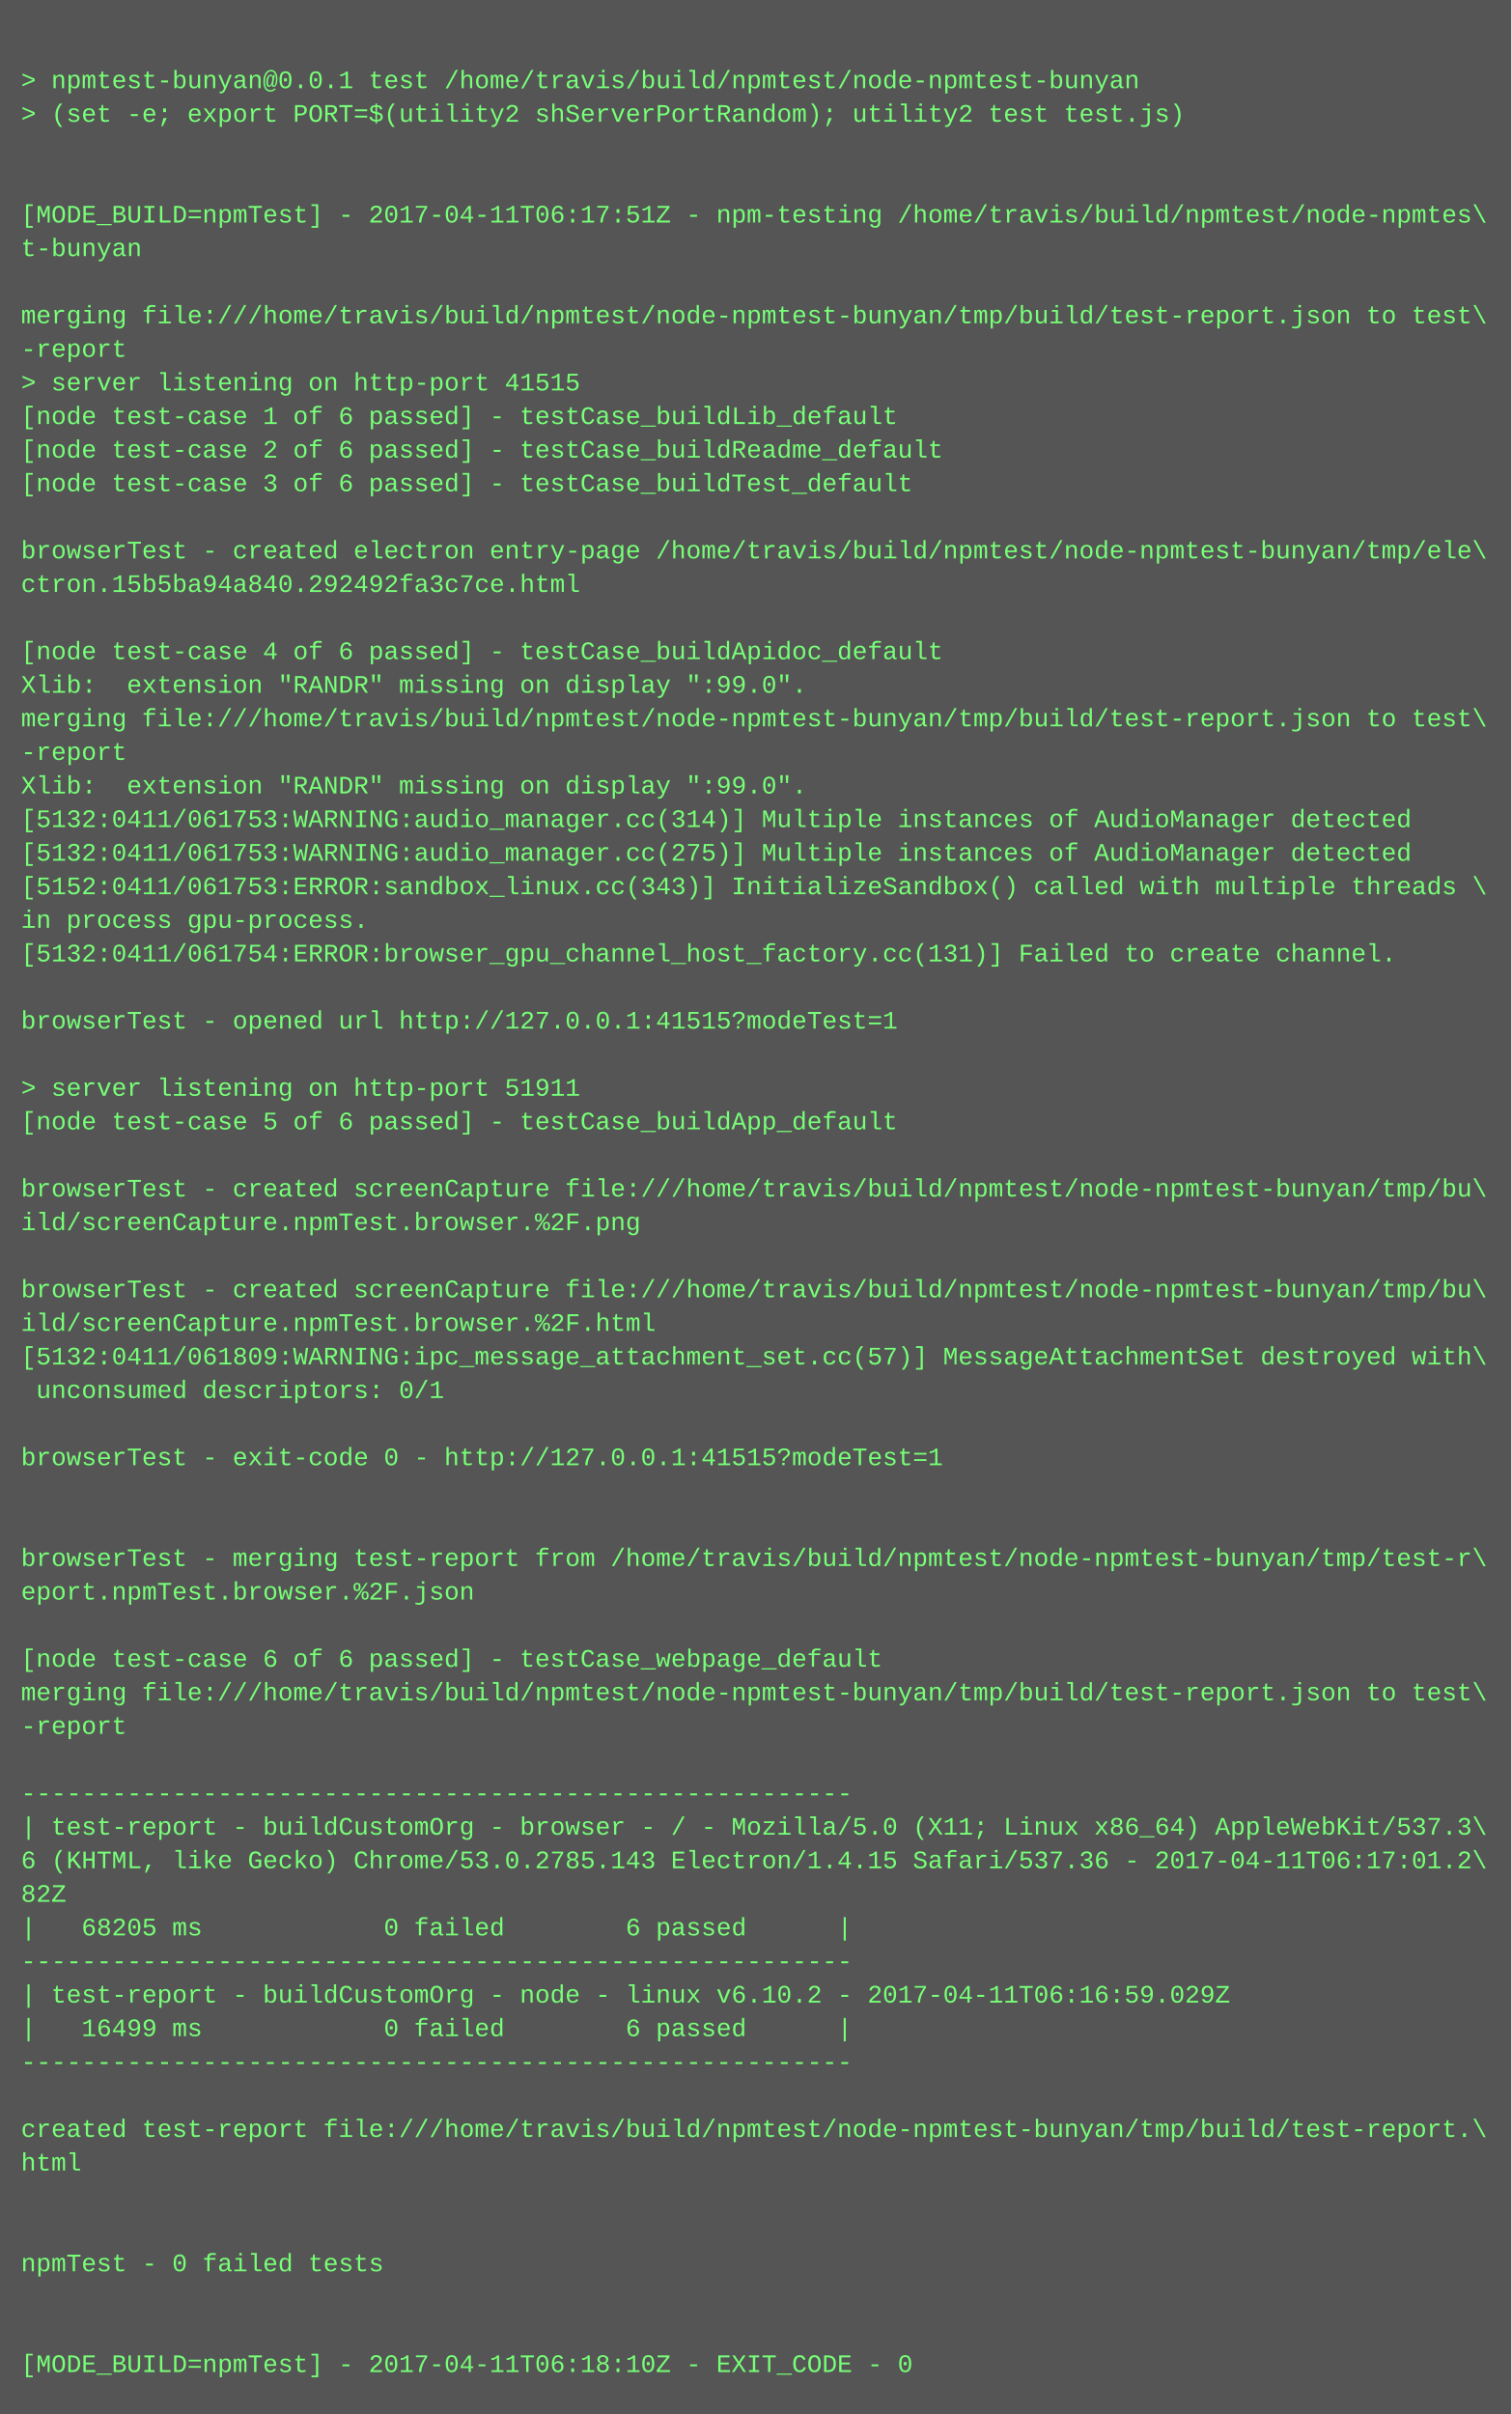
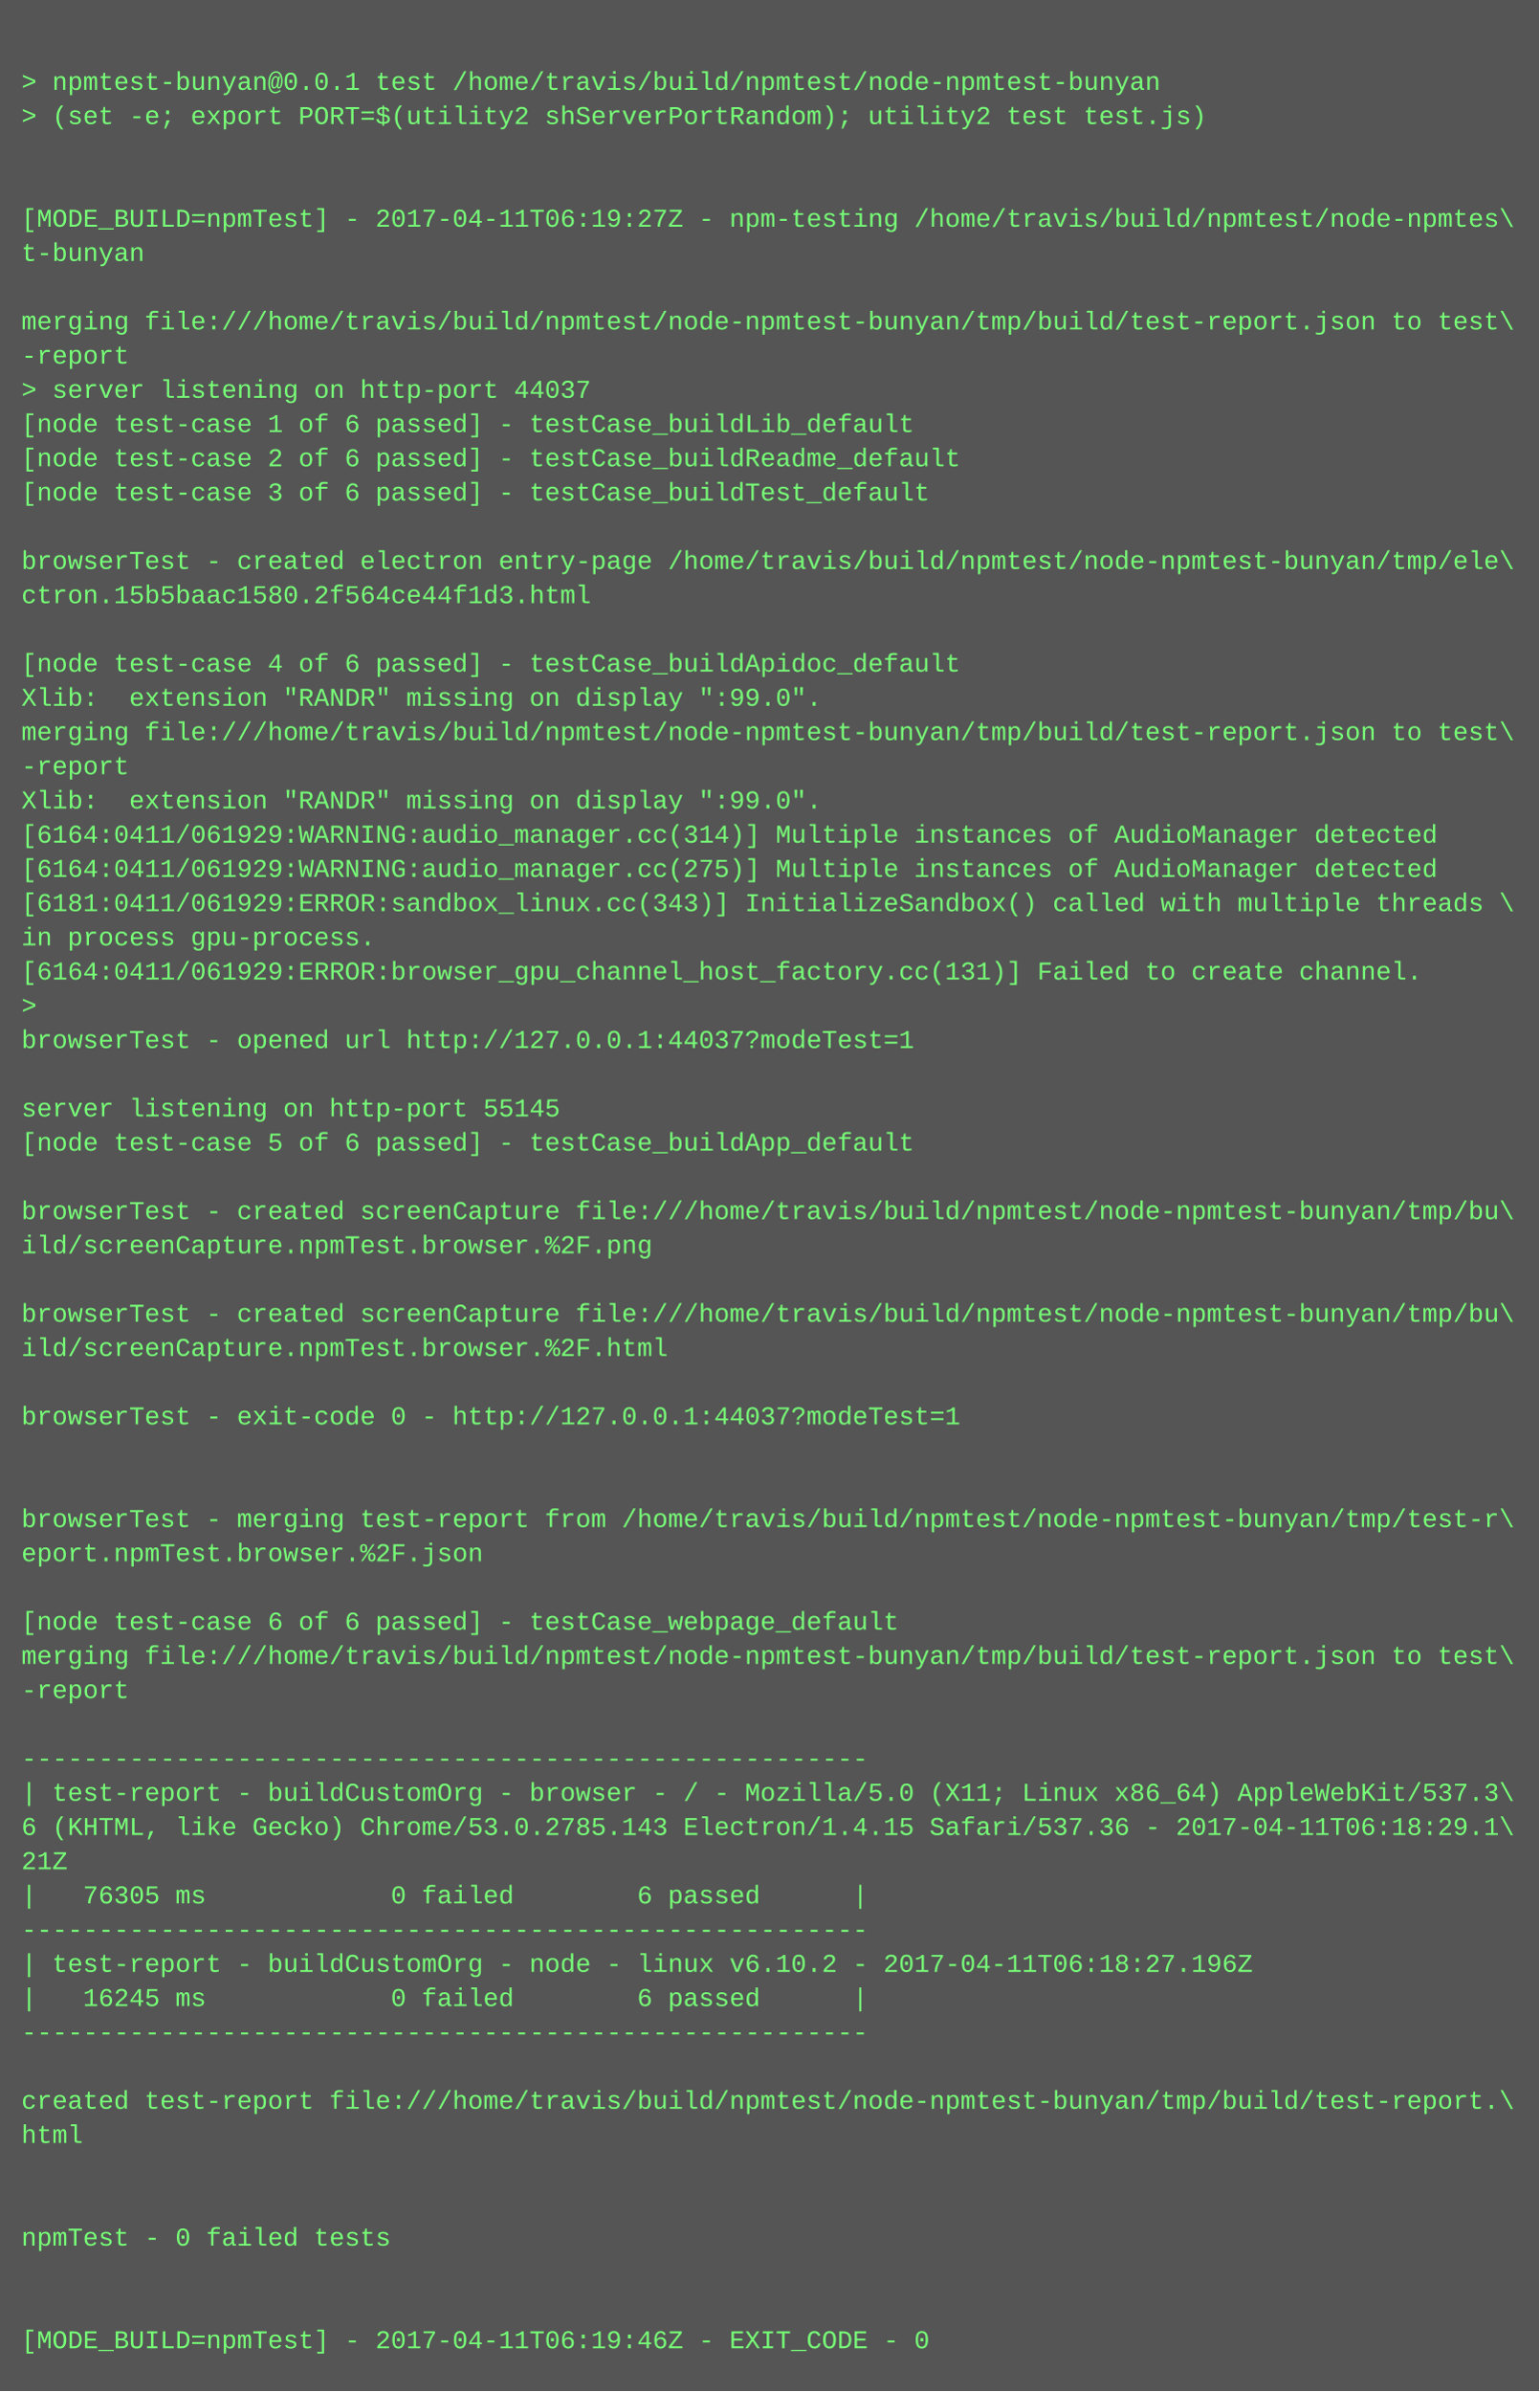
- <svg xmlns="http://www.w3.org/2000/svg" height="1150" width="720">
-   <rect height="1150" fill="#555" width="720" />
+ <svg xmlns="http://www.w3.org/2000/svg" height="1118" width="720">
+   <rect height="1118" fill="#555" width="720" />
  <text fill="#7f7" font-family="Courier New" font-size="12" xml:space="preserve">
    <tspan x="10" y="26" />
    <tspan x="10" y="42">&gt; npmtest-bunyan@0.0.1 test /home/travis/build/npmtest/node-npmtest-bunyan</tspan>
    <tspan x="10" y="58">&gt; (set -e; export PORT=$(utility2 shServerPortRandom); utility2 test test.js)</tspan>
    <tspan x="10" y="74" />
    <tspan x="10" y="90" />
-     <tspan x="10" y="106">[MODE_BUILD=npmTest] - 2017-04-11T06:17:51Z - npm-testing /home/travis/build/npmtest/node-npmtes\</tspan>
+     <tspan x="10" y="106">[MODE_BUILD=npmTest] - 2017-04-11T06:19:27Z - npm-testing /home/travis/build/npmtest/node-npmtes\</tspan>
    <tspan x="10" y="122">t-bunyan</tspan>
    <tspan x="10" y="138" />
    <tspan x="10" y="154">merging file:///home/travis/build/npmtest/node-npmtest-bunyan/tmp/build/test-report.json to test\</tspan>
    <tspan x="10" y="170">-report</tspan>
-     <tspan x="10" y="186">&gt; server listening on http-port 41515</tspan>
+     <tspan x="10" y="186">&gt; server listening on http-port 44037</tspan>
    <tspan x="10" y="202">[node test-case 1 of 6 passed] - testCase_buildLib_default</tspan>
    <tspan x="10" y="218">[node test-case 2 of 6 passed] - testCase_buildReadme_default</tspan>
    <tspan x="10" y="234">[node test-case 3 of 6 passed] - testCase_buildTest_default</tspan>
    <tspan x="10" y="250" />
    <tspan x="10" y="266">browserTest - created electron entry-page /home/travis/build/npmtest/node-npmtest-bunyan/tmp/ele\</tspan>
-     <tspan x="10" y="282">ctron.15b5ba94a840.292492fa3c7ce.html</tspan>
+     <tspan x="10" y="282">ctron.15b5baac1580.2f564ce44f1d3.html</tspan>
    <tspan x="10" y="298" />
    <tspan x="10" y="314">[node test-case 4 of 6 passed] - testCase_buildApidoc_default</tspan>
    <tspan x="10" y="330">Xlib:  extension "RANDR" missing on display ":99.0".</tspan>
    <tspan x="10" y="346">merging file:///home/travis/build/npmtest/node-npmtest-bunyan/tmp/build/test-report.json to test\</tspan>
    <tspan x="10" y="362">-report</tspan>
    <tspan x="10" y="378">Xlib:  extension "RANDR" missing on display ":99.0".</tspan>
-     <tspan x="10" y="394">[5132:0411/061753:WARNING:audio_manager.cc(314)] Multiple instances of AudioManager detected</tspan>
-     <tspan x="10" y="410">[5132:0411/061753:WARNING:audio_manager.cc(275)] Multiple instances of AudioManager detected</tspan>
-     <tspan x="10" y="426">[5152:0411/061753:ERROR:sandbox_linux.cc(343)] InitializeSandbox() called with multiple threads \</tspan>
+     <tspan x="10" y="394">[6164:0411/061929:WARNING:audio_manager.cc(314)] Multiple instances of AudioManager detected</tspan>
+     <tspan x="10" y="410">[6164:0411/061929:WARNING:audio_manager.cc(275)] Multiple instances of AudioManager detected</tspan>
+     <tspan x="10" y="426">[6181:0411/061929:ERROR:sandbox_linux.cc(343)] InitializeSandbox() called with multiple threads \</tspan>
    <tspan x="10" y="442">in process gpu-process. </tspan>
-     <tspan x="10" y="458">[5132:0411/061754:ERROR:browser_gpu_channel_host_factory.cc(131)] Failed to create channel.</tspan>
-     <tspan x="10" y="474" />
-     <tspan x="10" y="490">browserTest - opened url http://127.0.0.1:41515?modeTest=1</tspan>
+     <tspan x="10" y="458">[6164:0411/061929:ERROR:browser_gpu_channel_host_factory.cc(131)] Failed to create channel.</tspan>
+     <tspan x="10" y="474">&gt; </tspan>
+     <tspan x="10" y="490">browserTest - opened url http://127.0.0.1:44037?modeTest=1</tspan>
    <tspan x="10" y="506" />
-     <tspan x="10" y="522">&gt; server listening on http-port 51911</tspan>
+     <tspan x="10" y="522">server listening on http-port 55145</tspan>
    <tspan x="10" y="538">[node test-case 5 of 6 passed] - testCase_buildApp_default</tspan>
    <tspan x="10" y="554" />
    <tspan x="10" y="570">browserTest - created screenCapture file:///home/travis/build/npmtest/node-npmtest-bunyan/tmp/bu\</tspan>
    <tspan x="10" y="586">ild/screenCapture.npmTest.browser.%2F.png</tspan>
    <tspan x="10" y="602" />
    <tspan x="10" y="618">browserTest - created screenCapture file:///home/travis/build/npmtest/node-npmtest-bunyan/tmp/bu\</tspan>
    <tspan x="10" y="634">ild/screenCapture.npmTest.browser.%2F.html</tspan>
-     <tspan x="10" y="650">[5132:0411/061809:WARNING:ipc_message_attachment_set.cc(57)] MessageAttachmentSet destroyed with\</tspan>
-     <tspan x="10" y="666"> unconsumed descriptors: 0/1</tspan>
+     <tspan x="10" y="650" />
+     <tspan x="10" y="666">browserTest - exit-code 0 - http://127.0.0.1:44037?modeTest=1</tspan>
    <tspan x="10" y="682" />
-     <tspan x="10" y="698">browserTest - exit-code 0 - http://127.0.0.1:41515?modeTest=1</tspan>
-     <tspan x="10" y="714" />
-     <tspan x="10" y="730" />
-     <tspan x="10" y="746">browserTest - merging test-report from /home/travis/build/npmtest/node-npmtest-bunyan/tmp/test-r\</tspan>
-     <tspan x="10" y="762">eport.npmTest.browser.%2F.json</tspan>
-     <tspan x="10" y="778" />
-     <tspan x="10" y="794">[node test-case 6 of 6 passed] - testCase_webpage_default</tspan>
-     <tspan x="10" y="810">merging file:///home/travis/build/npmtest/node-npmtest-bunyan/tmp/build/test-report.json to test\</tspan>
-     <tspan x="10" y="826">-report</tspan>
-     <tspan x="10" y="842" />
-     <tspan x="10" y="858">-------------------------------------------------------</tspan>
-     <tspan x="10" y="874">| test-report - buildCustomOrg - browser - / - Mozilla/5.0 (X11; Linux x86_64) AppleWebKit/537.3\</tspan>
-     <tspan x="10" y="890">6 (KHTML, like Gecko) Chrome/53.0.2785.143 Electron/1.4.15 Safari/537.36 - 2017-04-11T06:17:01.2\</tspan>
-     <tspan x="10" y="906">82Z</tspan>
-     <tspan x="10" y="922">|   68205 ms            0 failed        6 passed      |</tspan>
-     <tspan x="10" y="938">-------------------------------------------------------</tspan>
-     <tspan x="10" y="954">| test-report - buildCustomOrg - node - linux v6.10.2 - 2017-04-11T06:16:59.029Z</tspan>
-     <tspan x="10" y="970">|   16499 ms            0 failed        6 passed      |</tspan>
-     <tspan x="10" y="986">-------------------------------------------------------</tspan>
-     <tspan x="10" y="1002" />
-     <tspan x="10" y="1018">created test-report file:///home/travis/build/npmtest/node-npmtest-bunyan/tmp/build/test-report.\</tspan>
-     <tspan x="10" y="1034">html</tspan>
-     <tspan x="10" y="1050" />
+     <tspan x="10" y="698" />
+     <tspan x="10" y="714">browserTest - merging test-report from /home/travis/build/npmtest/node-npmtest-bunyan/tmp/test-r\</tspan>
+     <tspan x="10" y="730">eport.npmTest.browser.%2F.json</tspan>
+     <tspan x="10" y="746" />
+     <tspan x="10" y="762">[node test-case 6 of 6 passed] - testCase_webpage_default</tspan>
+     <tspan x="10" y="778">merging file:///home/travis/build/npmtest/node-npmtest-bunyan/tmp/build/test-report.json to test\</tspan>
+     <tspan x="10" y="794">-report</tspan>
+     <tspan x="10" y="810" />
+     <tspan x="10" y="826">-------------------------------------------------------</tspan>
+     <tspan x="10" y="842">| test-report - buildCustomOrg - browser - / - Mozilla/5.0 (X11; Linux x86_64) AppleWebKit/537.3\</tspan>
+     <tspan x="10" y="858">6 (KHTML, like Gecko) Chrome/53.0.2785.143 Electron/1.4.15 Safari/537.36 - 2017-04-11T06:18:29.1\</tspan>
+     <tspan x="10" y="874">21Z</tspan>
+     <tspan x="10" y="890">|   76305 ms            0 failed        6 passed      |</tspan>
+     <tspan x="10" y="906">-------------------------------------------------------</tspan>
+     <tspan x="10" y="922">| test-report - buildCustomOrg - node - linux v6.10.2 - 2017-04-11T06:18:27.196Z</tspan>
+     <tspan x="10" y="938">|   16245 ms            0 failed        6 passed      |</tspan>
+     <tspan x="10" y="954">-------------------------------------------------------</tspan>
+     <tspan x="10" y="970" />
+     <tspan x="10" y="986">created test-report file:///home/travis/build/npmtest/node-npmtest-bunyan/tmp/build/test-report.\</tspan>
+     <tspan x="10" y="1002">html</tspan>
+     <tspan x="10" y="1018" />
+     <tspan x="10" y="1034" />
+     <tspan x="10" y="1050">npmTest - 0 failed tests</tspan>
    <tspan x="10" y="1066" />
-     <tspan x="10" y="1082">npmTest - 0 failed tests</tspan>
-     <tspan x="10" y="1098" />
-     <tspan x="10" y="1114" />
-     <tspan x="10" y="1130">[MODE_BUILD=npmTest] - 2017-04-11T06:18:10Z - EXIT_CODE - 0</tspan>
+     <tspan x="10" y="1082" />
+     <tspan x="10" y="1098">[MODE_BUILD=npmTest] - 2017-04-11T06:19:46Z - EXIT_CODE - 0</tspan>
  </text>
</svg>
